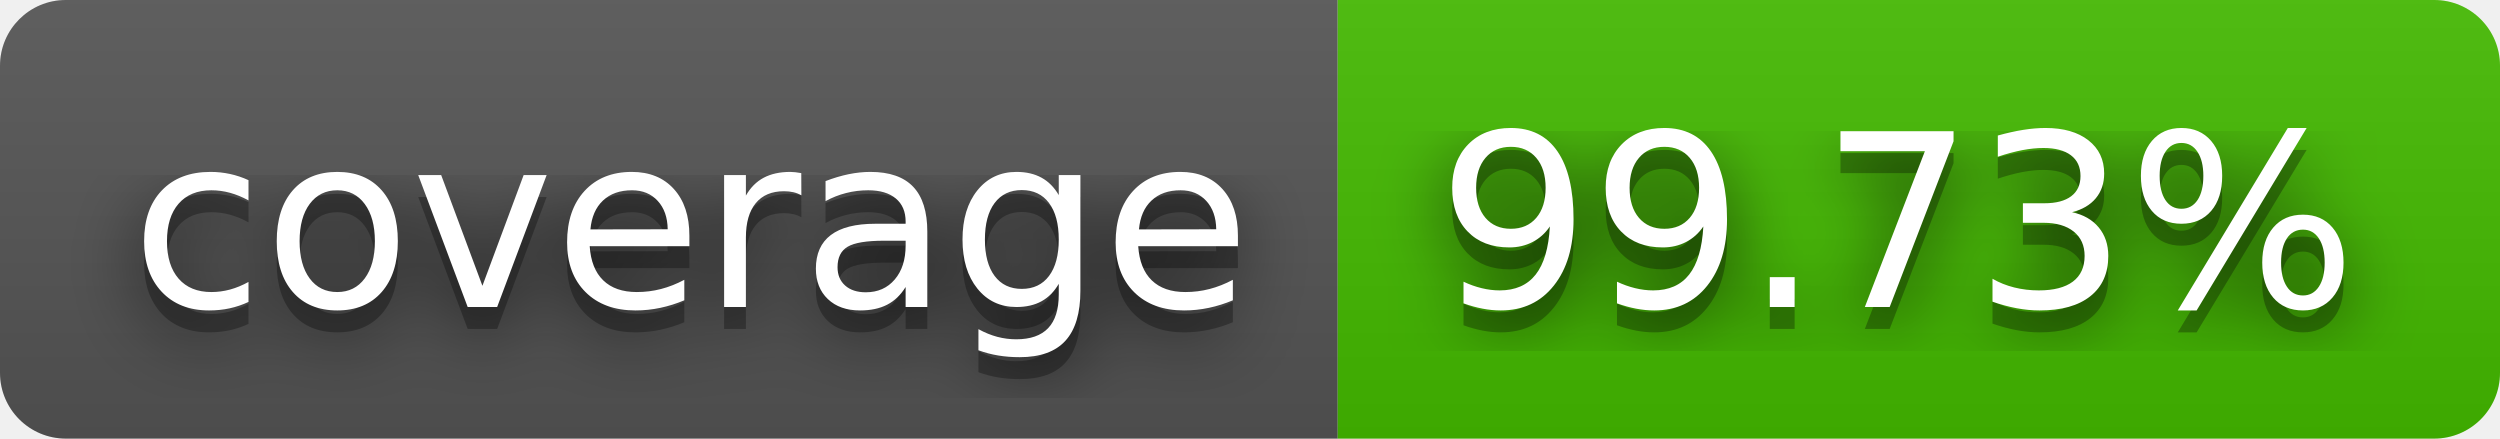
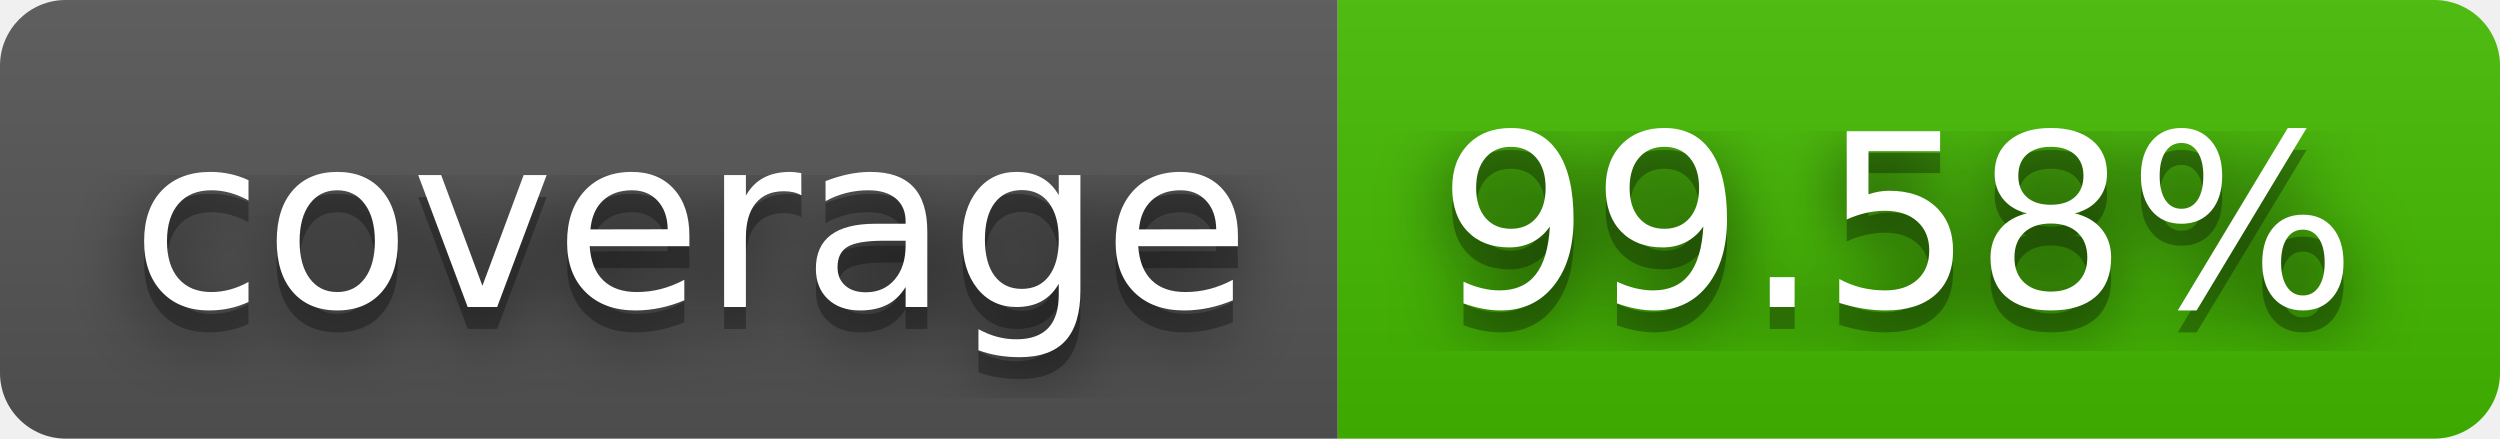
- <svg xmlns="http://www.w3.org/2000/svg" width="114" height="20" role="img" aria-label="coverage: 99.73%">
+ <svg xmlns="http://www.w3.org/2000/svg" width="114" height="20" role="img" aria-label="coverage: 99.58%">
  <filter id="blur">
    <feGaussianBlur stdDeviation="16" />
  </filter>
  <linearGradient id="s" x2="0" y2="100%">
    <stop offset="0" stop-color="#bbb" stop-opacity=".1" />
    <stop offset="1" stop-opacity=".1" />
  </linearGradient>
  <clipPath id="r">
    <rect width="114" height="20" rx="3" />
  </clipPath>
  <g clip-path="url(#r)">
    <rect width="61" height="20" fill="#555" />
    <rect x="61" width="53" height="20" fill="#4b0" />
    <rect width="114" height="20" fill="url(#s)" />
  </g>
  <g fill="#fff" text-anchor="middle" font-family="Verdana,Geneva,DejaVu Sans,sans-serif" text-rendering="geometricPrecision" font-size="110">
    <g transform="scale(.1)">
      <g aria-hidden="true" fill="#010101">
        <text x="315" y="150" fill-opacity=".8" filter="url(#blur)" textLength="510">coverage</text>
        <text x="315" y="150" fill-opacity=".3" textLength="510">coverage</text>
      </g>
      <text x="315" y="140" textLength="510">coverage</text>
    </g>
    <g transform="scale(.1)">
      <g aria-hidden="true" fill="#010101">
-         <text x="865" y="150" fill-opacity=".8" filter="url(#blur)" textLength="430">99.73%</text>
-         <text x="865" y="150" fill-opacity=".3" textLength="430">99.73%</text>
+         <text x="865" y="150" fill-opacity=".8" filter="url(#blur)" textLength="430">99.58%</text>
+         <text x="865" y="150" fill-opacity=".3" textLength="430">99.58%</text>
      </g>
-       <text x="865" y="140" textLength="430">99.73%</text>
+       <text x="865" y="140" textLength="430">99.58%</text>
    </g>
  </g>
</svg>
